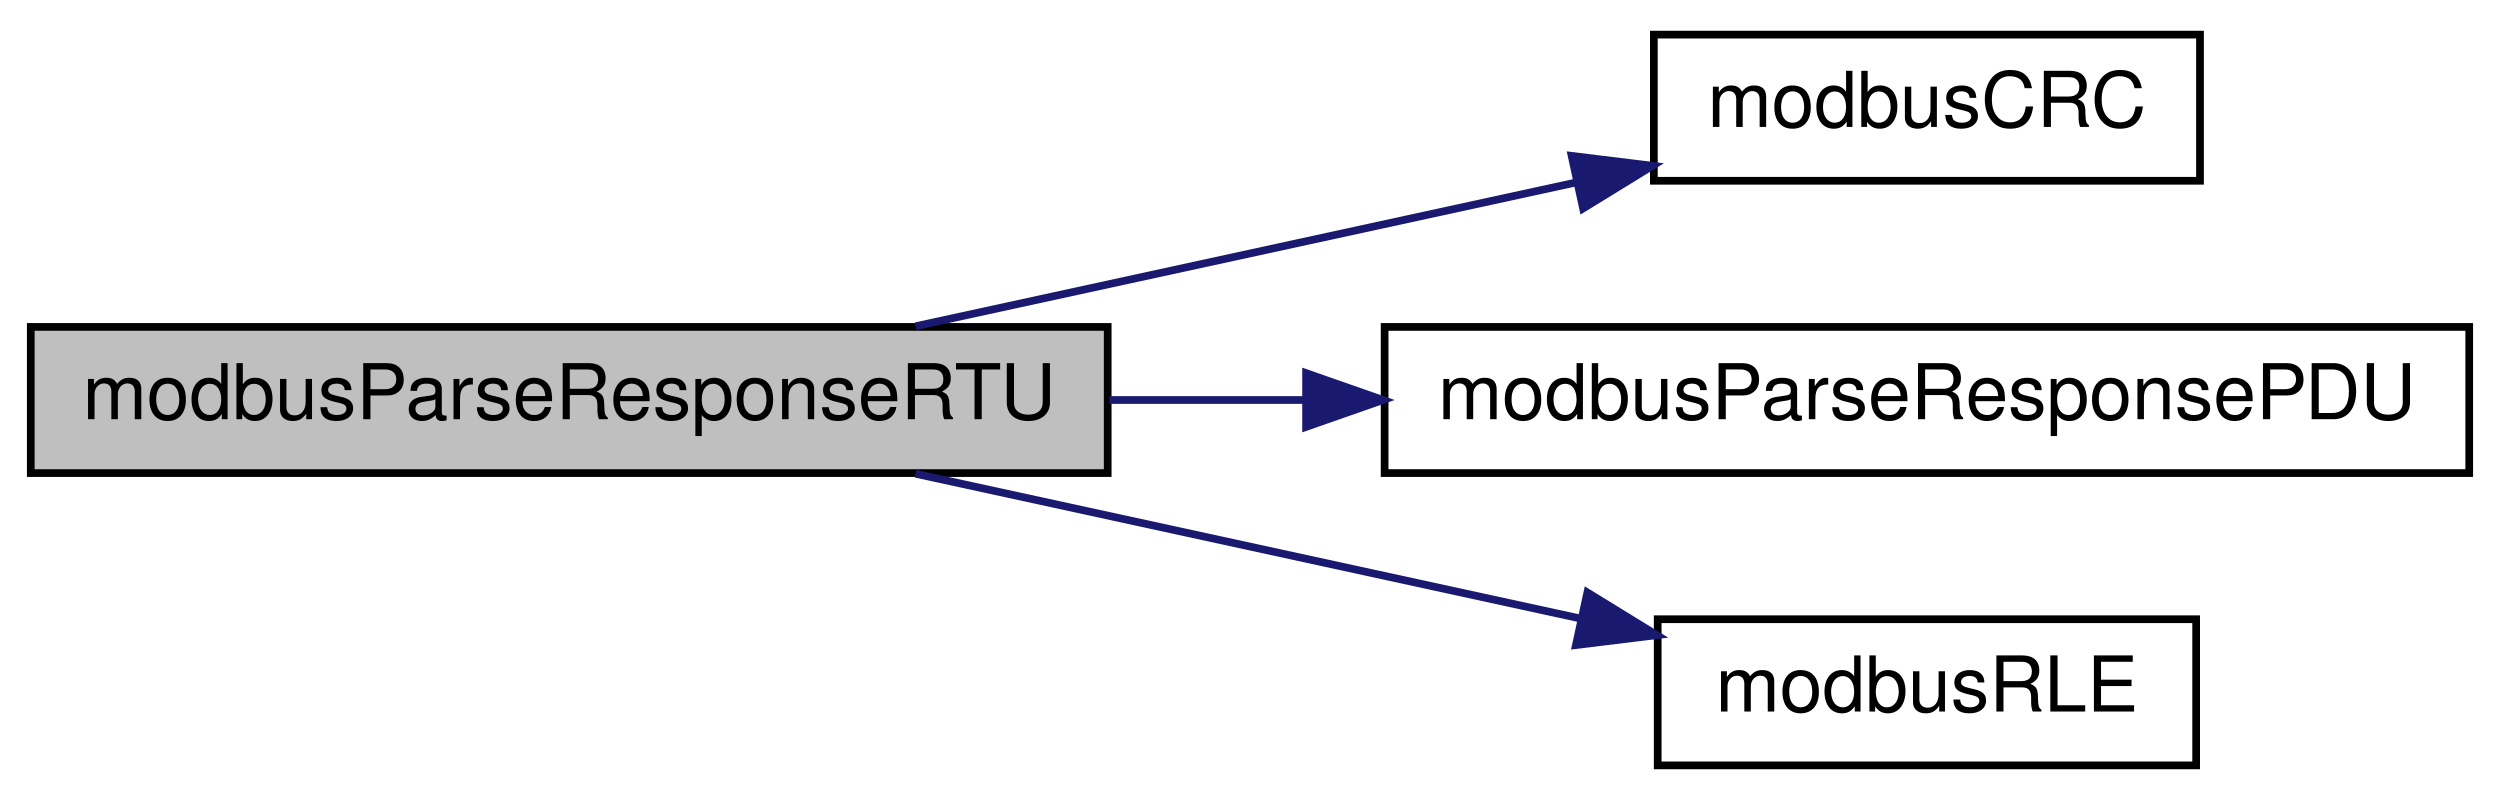
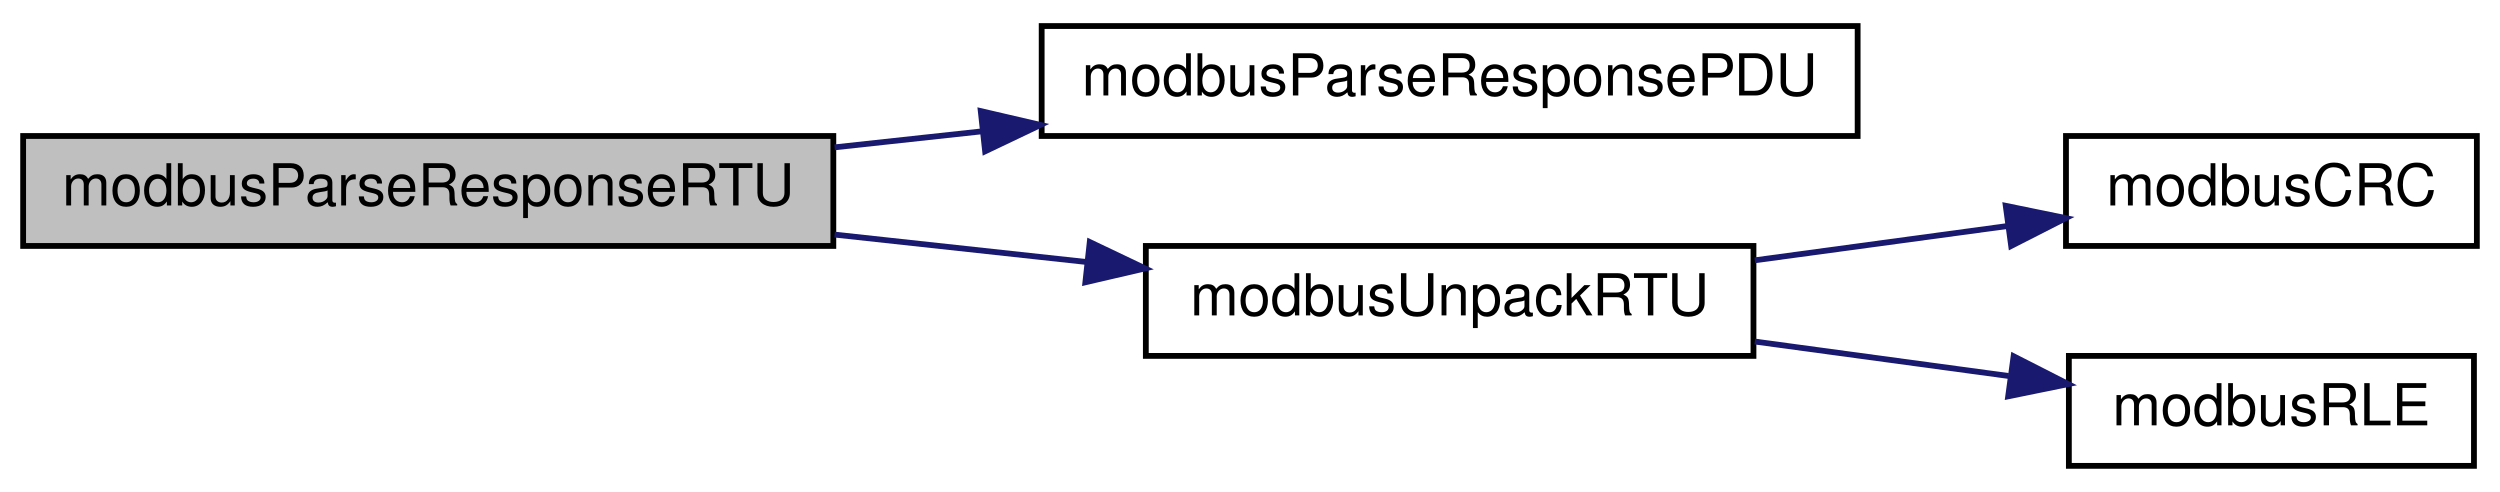
- <svg xmlns="http://www.w3.org/2000/svg" xmlns:xlink="http://www.w3.org/1999/xlink" width="325pt" height="104pt" viewBox="0.00 0.00 325.00 104.00">
-   <g id="graph0" class="graph" transform="scale(1 1) rotate(0) translate(4 100)">
+ <svg xmlns="http://www.w3.org/2000/svg" xmlns:xlink="http://www.w3.org/1999/xlink" width="432pt" height="85pt" viewBox="0.00 0.00 432.00 85.00">
+   <g id="graph0" class="graph" transform="scale(1 1) rotate(0) translate(4 81)">
    <g id="node1" class="node">
      <g id="a_node1">
        <a xlink:title="Parses a Modbus RTU slave response.">
          <polygon fill="#bfbfbf" stroke="black" points="0,-38.5 0,-57.5 140,-57.5 140,-38.5 0,-38.5" />
          <text text-anchor="middle" x="70" y="-45.5" font-family="Helvetica,sans-Serif" font-size="10.00">modbusParseResponseRTU</text>
        </a>
      </g>
    </g>
    <g id="node2" class="node">
      <g id="a_node2">
-         <a xlink:href="base_8h.html#a11346a546b84663cd92cb30f4ffd1393" target="_top" xlink:title="Calculates 16-bit Modbus CRC of provided data.">
-           <polygon fill="none" stroke="black" points="211,-76.5 211,-95.5 282,-95.5 282,-76.5 211,-76.5" />
-           <text text-anchor="middle" x="246.5" y="-83.5" font-family="Helvetica,sans-Serif" font-size="10.00">modbusCRC</text>
+         <a xlink:href="master_8impl_8h.html#ad8e87b7bdda035ea42cacc2241b406e3" target="_top" xlink:title="Parses a PDU section of a slave response.">
+           <polygon fill="none" stroke="black" points="176,-57.5 176,-76.5 317,-76.5 317,-57.5 176,-57.5" />
+           <text text-anchor="middle" x="246.5" y="-64.5" font-family="Helvetica,sans-Serif" font-size="10.00">modbusParseResponsePDU</text>
        </a>
      </g>
    </g>
    <g id="edge1" class="edge">
-       <path fill="none" stroke="midnightblue" d="M115.03,-57.59C141.24,-63.3 174.4,-70.52 200.74,-76.25" />
-       <polygon fill="midnightblue" stroke="midnightblue" points="200.31,-79.74 210.83,-78.45 201.8,-72.9 200.31,-79.74" />
+       <path fill="none" stroke="midnightblue" d="M140.22,-55.54C148.63,-56.45 157.28,-57.39 165.82,-58.32" />
+       <polygon fill="midnightblue" stroke="midnightblue" points="165.47,-61.81 175.79,-59.41 166.23,-54.85 165.47,-61.81" />
    </g>
    <g id="node3" class="node">
      <g id="a_node3">
-         <a xlink:href="master_8impl_8h.html#ad8e87b7bdda035ea42cacc2241b406e3" target="_top" xlink:title="Parses a PDU section of a slave response.">
-           <polygon fill="none" stroke="black" points="176,-38.5 176,-57.5 317,-57.5 317,-38.5 176,-38.5" />
-           <text text-anchor="middle" x="246.5" y="-45.5" font-family="Helvetica,sans-Serif" font-size="10.00">modbusParseResponsePDU</text>
+         <a xlink:href="base_8h.html#a4dba88e9baf690b8dafa0fad81eb7d07" target="_top" xlink:title="Unpacks data from a Modbus RTU frame and optionally checks CRC.">
+           <polygon fill="none" stroke="black" points="194,-19.5 194,-38.5 299,-38.5 299,-19.5 194,-19.5" />
+           <text text-anchor="middle" x="246.5" y="-26.5" font-family="Helvetica,sans-Serif" font-size="10.00">modbusUnpackRTU</text>
        </a>
      </g>
    </g>
    <g id="edge2" class="edge">
-       <path fill="none" stroke="midnightblue" d="M140.22,-48C148.54,-48 157.09,-48 165.55,-48" />
-       <polygon fill="midnightblue" stroke="midnightblue" points="165.79,-51.5 175.79,-48 165.79,-44.5 165.79,-51.5" />
+       <path fill="none" stroke="midnightblue" d="M140.22,-40.46C154.61,-38.9 169.69,-37.25 183.8,-35.72" />
+       <polygon fill="midnightblue" stroke="midnightblue" points="184.31,-39.18 193.87,-34.62 183.55,-32.22 184.31,-39.18" />
    </g>
    <g id="node4" class="node">
      <g id="a_node4">
-         <a xlink:href="base_8h.html#a0fc3f293c746d39a93e4c1158f792404" target="_top" xlink:title="Safely reads a little-endian 16-bit word from provided pointer.">
-           <polygon fill="none" stroke="black" points="211.5,-0.5 211.5,-19.5 281.5,-19.5 281.5,-0.5 211.5,-0.5" />
-           <text text-anchor="middle" x="246.5" y="-7.5" font-family="Helvetica,sans-Serif" font-size="10.00">modbusRLE</text>
+         <a xlink:href="base_8h.html#a11346a546b84663cd92cb30f4ffd1393" target="_top" xlink:title="Calculates 16-bit Modbus CRC of provided data.">
+           <polygon fill="none" stroke="black" points="353,-38.5 353,-57.5 424,-57.5 424,-38.5 353,-38.5" />
+           <text text-anchor="middle" x="388.5" y="-45.5" font-family="Helvetica,sans-Serif" font-size="10.00">modbusCRC</text>
        </a>
      </g>
    </g>
    <g id="edge3" class="edge">
-       <path fill="none" stroke="midnightblue" d="M115.03,-38.41C141.42,-32.67 174.85,-25.38 201.27,-19.63" />
-       <polygon fill="midnightblue" stroke="midnightblue" points="202.36,-22.98 211.39,-17.43 200.87,-16.14 202.36,-22.98" />
+       <path fill="none" stroke="midnightblue" d="M299.23,-36.02C313.51,-37.96 328.88,-40.04 342.72,-41.92" />
+       <polygon fill="midnightblue" stroke="midnightblue" points="342.59,-45.44 352.97,-43.31 343.53,-38.5 342.59,-45.44" />
+     </g>
+     <g id="node5" class="node">
+       <g id="a_node5">
+         <a xlink:href="base_8h.html#a0fc3f293c746d39a93e4c1158f792404" target="_top" xlink:title="Safely reads a little-endian 16-bit word from provided pointer.">
+           <polygon fill="none" stroke="black" points="353.5,-0.5 353.5,-19.5 423.5,-19.5 423.5,-0.5 353.5,-0.5" />
+           <text text-anchor="middle" x="388.5" y="-7.5" font-family="Helvetica,sans-Serif" font-size="10.00">modbusRLE</text>
+         </a>
+       </g>
+     </g>
+     <g id="edge4" class="edge">
+       <path fill="none" stroke="midnightblue" d="M299.23,-21.98C313.63,-20.02 329.14,-17.92 343.08,-16.03" />
+       <polygon fill="midnightblue" stroke="midnightblue" points="343.95,-19.44 353.39,-14.63 343.01,-12.51 343.95,-19.44" />
    </g>
  </g>
</svg>
